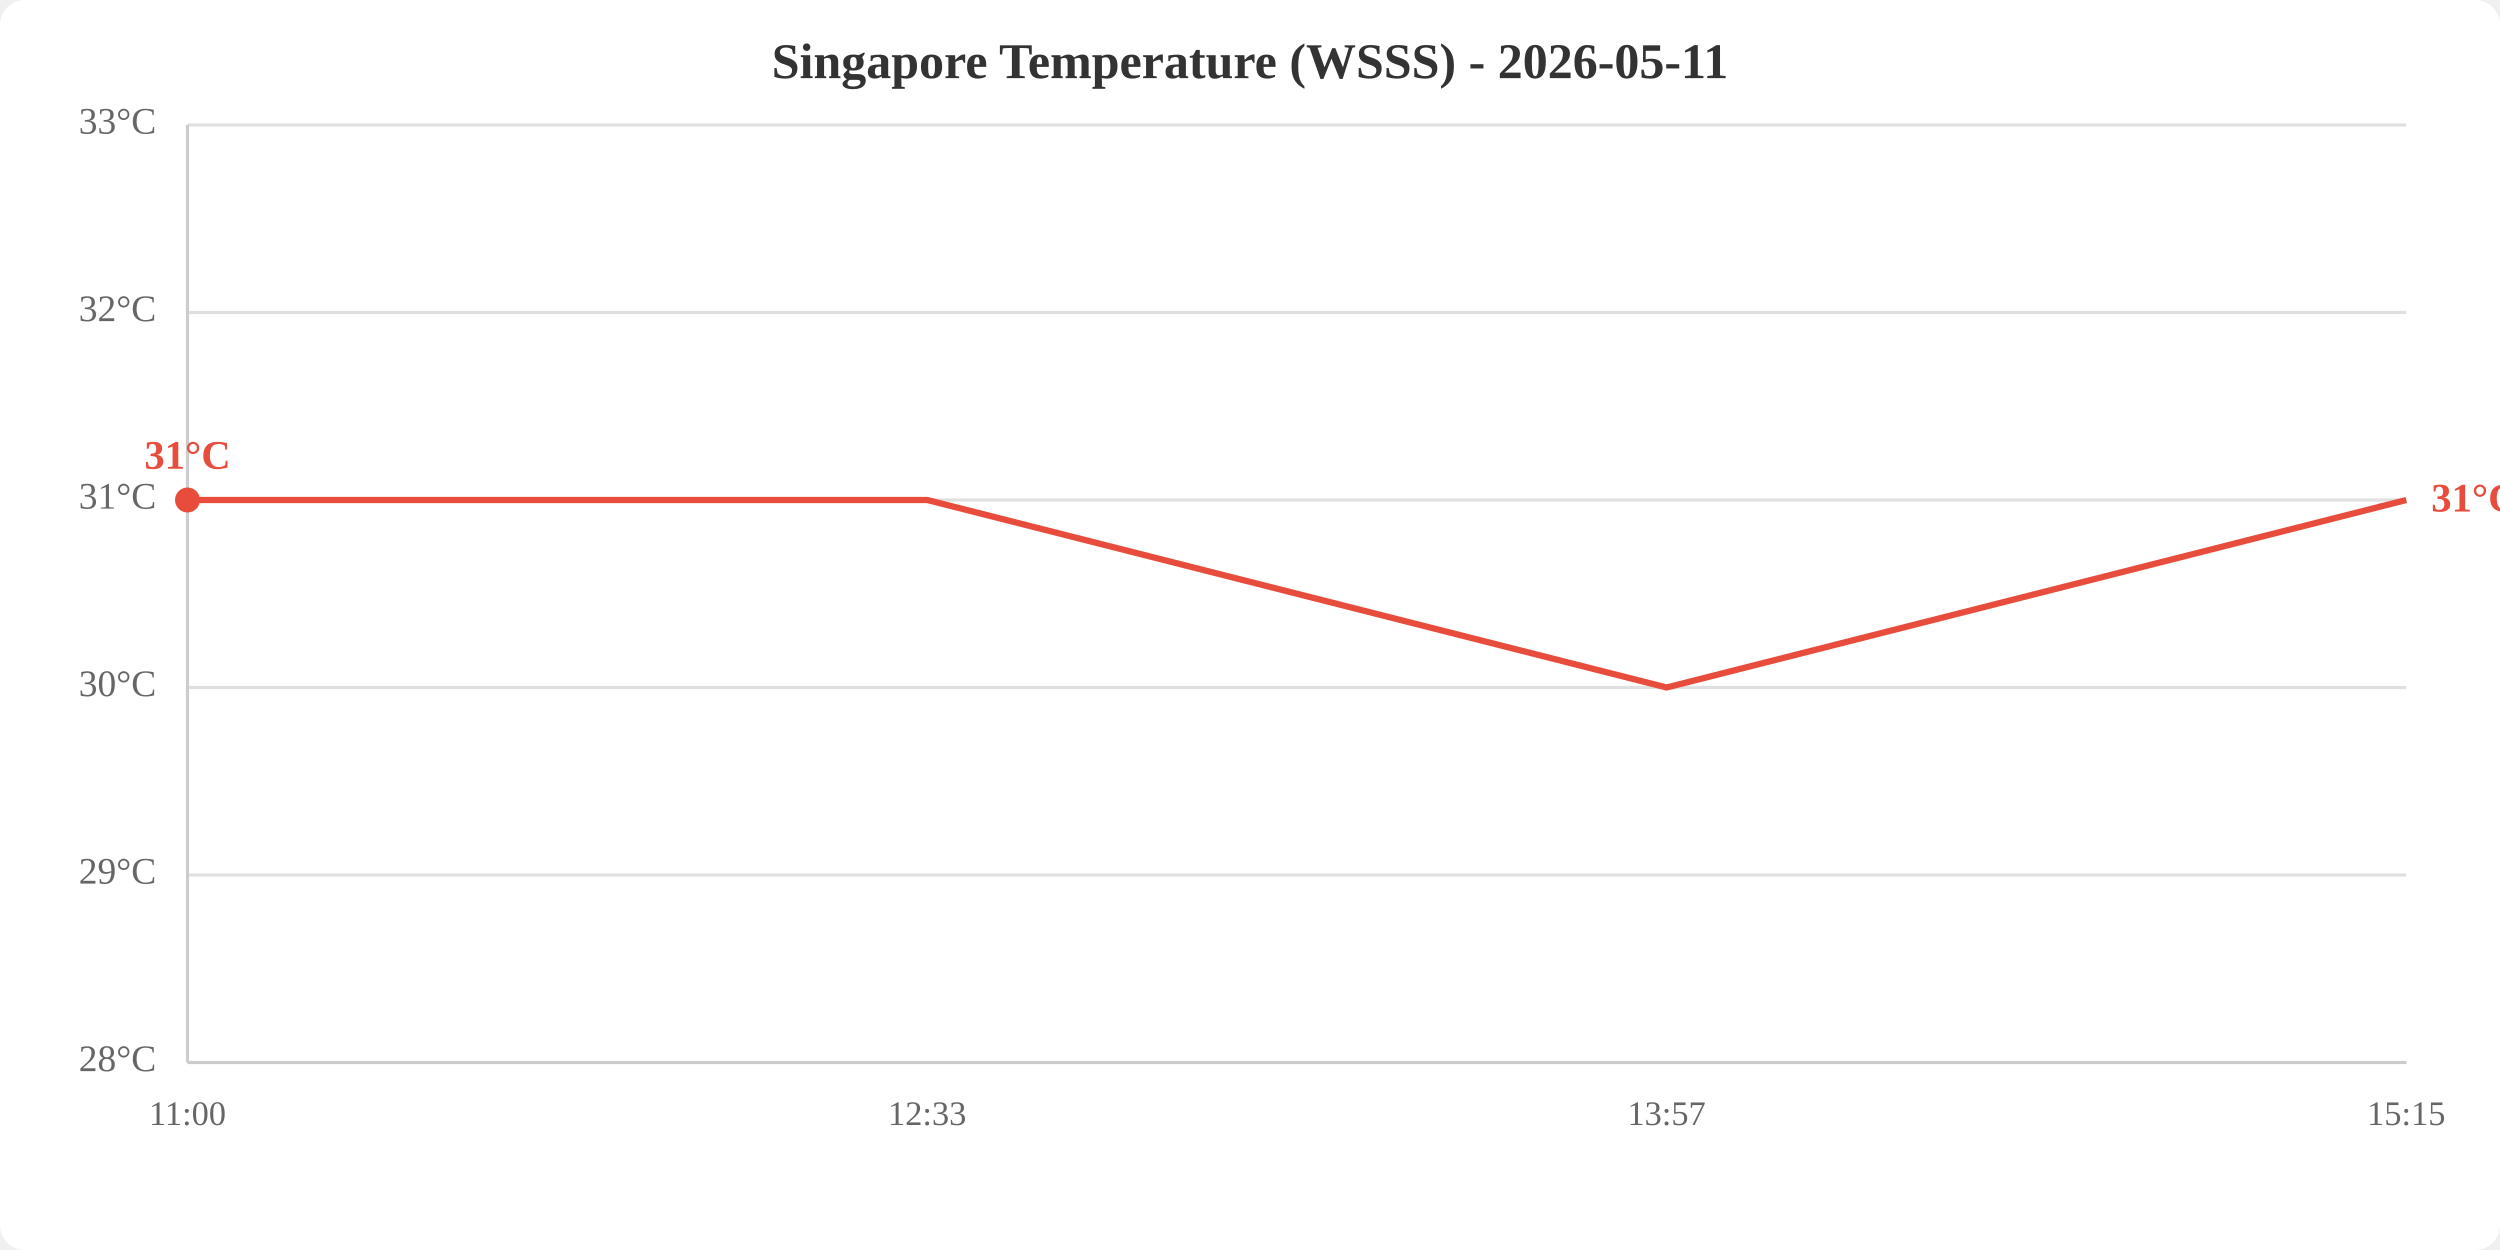
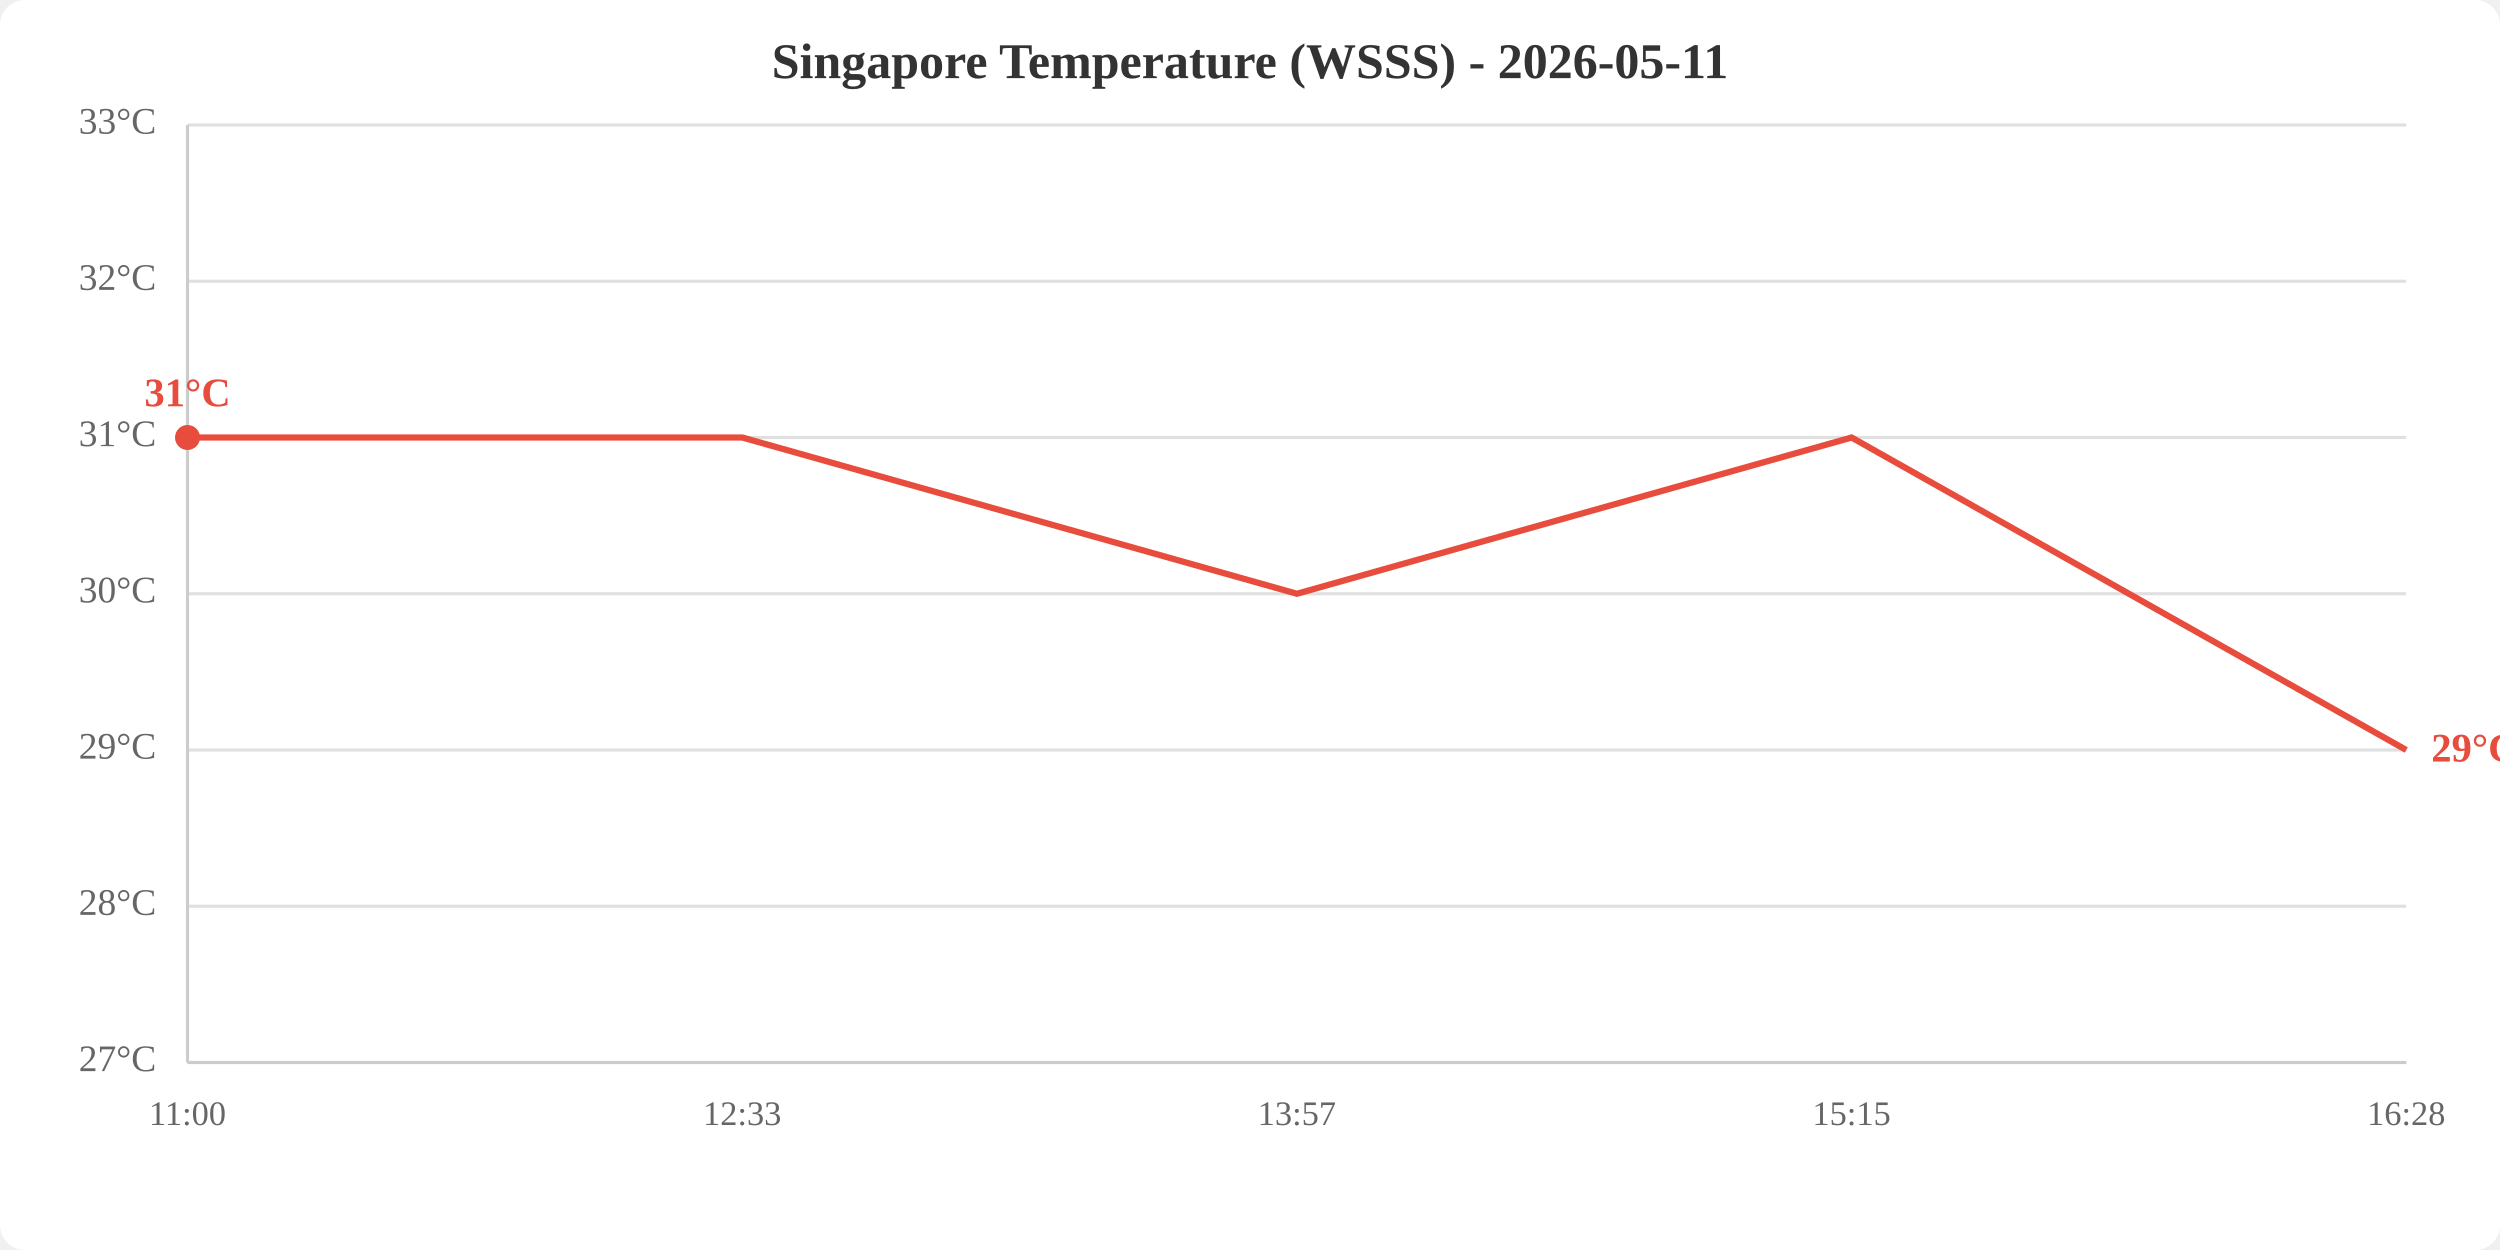
<svg xmlns="http://www.w3.org/2000/svg" viewBox="0 0 800 400" width="800" height="400">
  <rect width="800" height="400" fill="white" rx="8" />
  <text x="400.0" y="25" text-anchor="middle" font-size="16" font-weight="bold" fill="#333">Singapore Temperature (WSSS) - 2026-05-11</text>
  <line x1="60" y1="340.0" x2="770" y2="340.0" stroke="#e0e0e0" stroke-width="1" />
-   <line x1="60" y1="280.0" x2="770" y2="280.0" stroke="#e0e0e0" stroke-width="1" />
-   <line x1="60" y1="220.0" x2="770" y2="220.0" stroke="#e0e0e0" stroke-width="1" />
-   <line x1="60" y1="160.0" x2="770" y2="160.0" stroke="#e0e0e0" stroke-width="1" />
-   <line x1="60" y1="100.0" x2="770" y2="100.0" stroke="#e0e0e0" stroke-width="1" />
+   <line x1="60" y1="290.0" x2="770" y2="290.0" stroke="#e0e0e0" stroke-width="1" />
+   <line x1="60" y1="240.0" x2="770" y2="240.0" stroke="#e0e0e0" stroke-width="1" />
+   <line x1="60" y1="190.0" x2="770" y2="190.0" stroke="#e0e0e0" stroke-width="1" />
+   <line x1="60" y1="140.0" x2="770" y2="140.0" stroke="#e0e0e0" stroke-width="1" />
+   <line x1="60" y1="90.0" x2="770" y2="90.0" stroke="#e0e0e0" stroke-width="1" />
  <line x1="60" y1="40.0" x2="770" y2="40.0" stroke="#e0e0e0" stroke-width="1" />
-   <text x="50" y="340.0" text-anchor="end" dominant-baseline="middle" fill="#666" font-size="12">28°C</text>
-   <text x="50" y="280.0" text-anchor="end" dominant-baseline="middle" fill="#666" font-size="12">29°C</text>
-   <text x="50" y="220.0" text-anchor="end" dominant-baseline="middle" fill="#666" font-size="12">30°C</text>
-   <text x="50" y="160.0" text-anchor="end" dominant-baseline="middle" fill="#666" font-size="12">31°C</text>
-   <text x="50" y="100.0" text-anchor="end" dominant-baseline="middle" fill="#666" font-size="12">32°C</text>
+   <text x="50" y="340.0" text-anchor="end" dominant-baseline="middle" fill="#666" font-size="12">27°C</text>
+   <text x="50" y="290.0" text-anchor="end" dominant-baseline="middle" fill="#666" font-size="12">28°C</text>
+   <text x="50" y="240.0" text-anchor="end" dominant-baseline="middle" fill="#666" font-size="12">29°C</text>
+   <text x="50" y="190.0" text-anchor="end" dominant-baseline="middle" fill="#666" font-size="12">30°C</text>
+   <text x="50" y="140.0" text-anchor="end" dominant-baseline="middle" fill="#666" font-size="12">31°C</text>
+   <text x="50" y="90.0" text-anchor="end" dominant-baseline="middle" fill="#666" font-size="12">32°C</text>
  <text x="50" y="40.0" text-anchor="end" dominant-baseline="middle" fill="#666" font-size="12">33°C</text>
  <text x="60.0" y="360" text-anchor="middle" fill="#666" font-size="11">11:00</text>
-   <text x="296.7" y="360" text-anchor="middle" fill="#666" font-size="11">12:33</text>
-   <text x="533.3" y="360" text-anchor="middle" fill="#666" font-size="11">13:57</text>
-   <text x="770.0" y="360" text-anchor="middle" fill="#666" font-size="11">15:15</text>
+   <text x="237.5" y="360" text-anchor="middle" fill="#666" font-size="11">12:33</text>
+   <text x="415.0" y="360" text-anchor="middle" fill="#666" font-size="11">13:57</text>
+   <text x="592.5" y="360" text-anchor="middle" fill="#666" font-size="11">15:15</text>
+   <text x="770.0" y="360" text-anchor="middle" fill="#666" font-size="11">16:28</text>
  <line x1="60" y1="40" x2="60" y2="340" stroke="#ccc" stroke-width="1" />
  <line x1="60" y1="340" x2="770" y2="340" stroke="#ccc" stroke-width="1" />
-   <polyline points="60.0,160.0 296.7,160.0 533.3,220.0 770.0,160.0" fill="none" stroke="#e74c3c" stroke-width="2" />
-   <circle cx="60.0" cy="160.0" r="4" fill="#e74c3c" />
-   <text x="60.0" y="150.0" text-anchor="middle" fill="#e74c3c" font-size="13" font-weight="bold">31°C</text>
-   <text x="778.0" y="160.0" fill="#e74c3c" font-size="13" font-weight="bold" dominant-baseline="middle">31°C</text>
+   <polyline points="60.0,140.0 237.5,140.0 415.0,190.0 592.5,140.0 770.0,240.0" fill="none" stroke="#e74c3c" stroke-width="2" />
+   <circle cx="60.0" cy="140.0" r="4" fill="#e74c3c" />
+   <text x="60.0" y="130.0" text-anchor="middle" fill="#e74c3c" font-size="13" font-weight="bold">31°C</text>
+   <text x="778.0" y="240.0" fill="#e74c3c" font-size="13" font-weight="bold" dominant-baseline="middle">29°C</text>
</svg>
